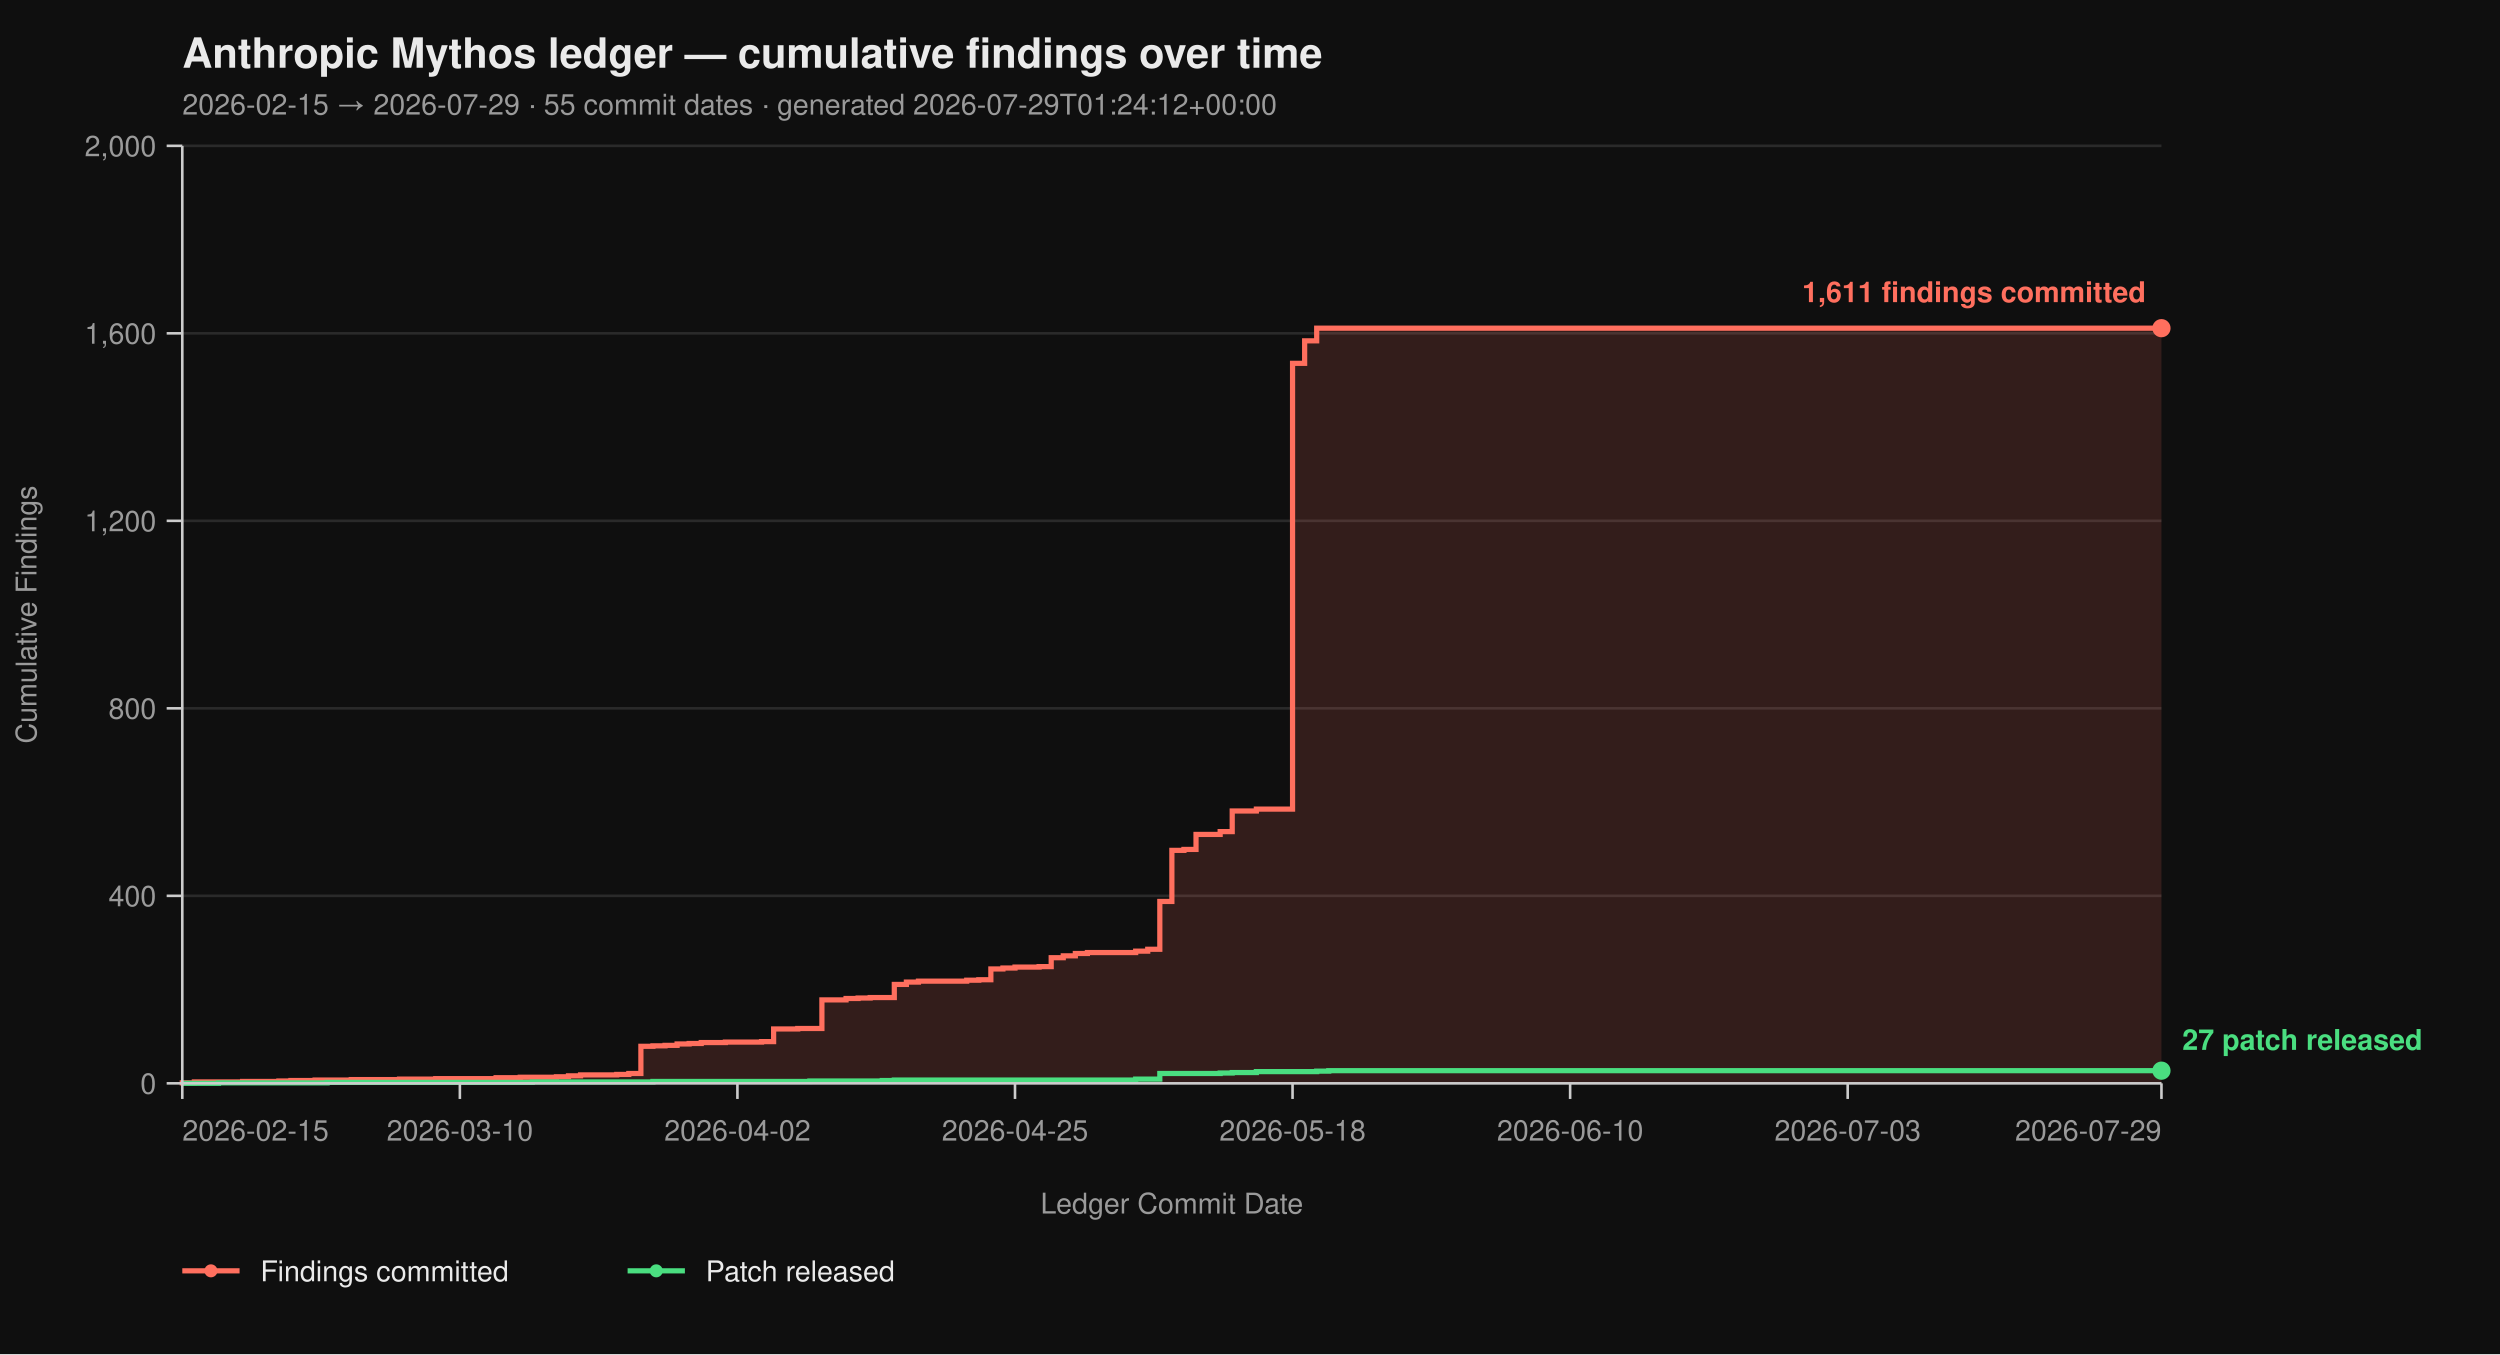
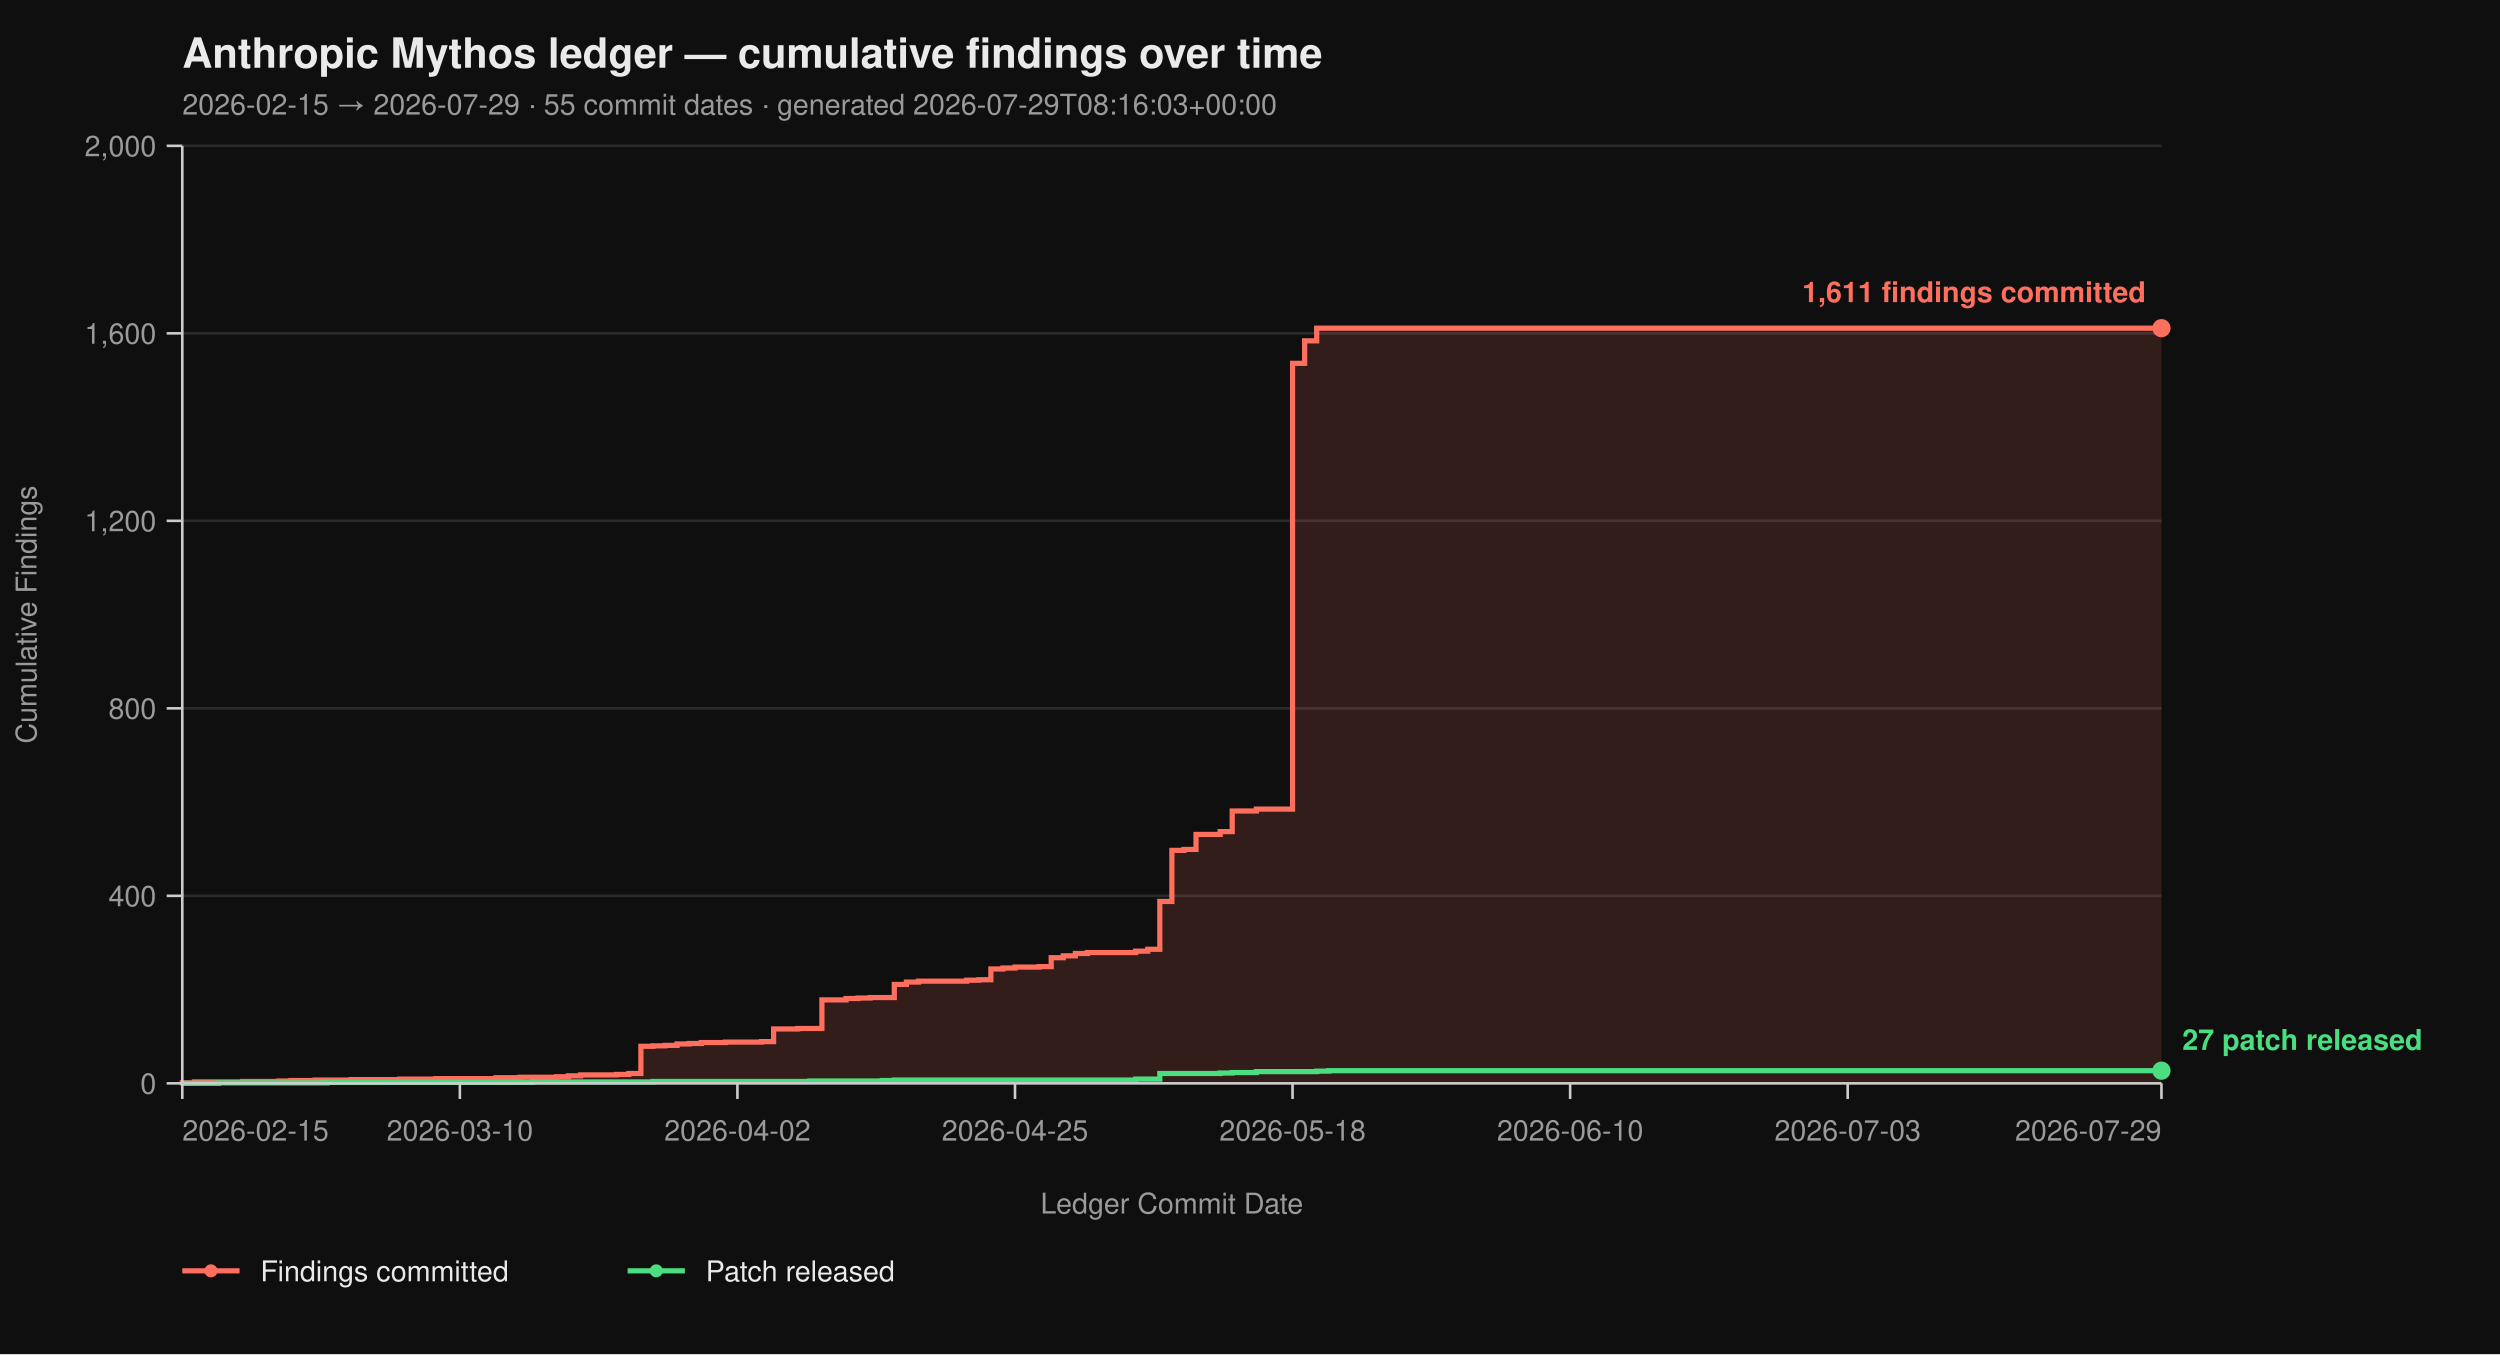
<svg xmlns="http://www.w3.org/2000/svg" viewBox="0 0 960 520" width="960" height="520" font-family="-apple-system, BlinkMacSystemFont, 'Segoe UI', Helvetica, Arial, sans-serif">
  <rect width="100%" height="100%" fill="#0f0f0f" />
  <text x="70" y="26" fill="#eaeaea" font-size="16" font-weight="700">Anthropic Mythos ledger — cumulative findings over time</text>
-   <text x="70" y="44" fill="#9a9a9a" font-size="11">2026-02-15 → 2026-07-29  ·  55 commit dates  ·  generated 2026-07-29T01:24:12+00:00</text>
+   <text x="70" y="44" fill="#9a9a9a" font-size="11">2026-02-15 → 2026-07-29  ·  55 commit dates  ·  generated 2026-07-29T08:16:03+00:00</text>
  <line x1="70" y1="416.00" x2="830" y2="416.00" stroke="#2a2a2a" stroke-width="1" />
  <line x1="70" y1="344.00" x2="830" y2="344.00" stroke="#2a2a2a" stroke-width="1" />
  <line x1="70" y1="272.00" x2="830" y2="272.00" stroke="#2a2a2a" stroke-width="1" />
  <line x1="70" y1="200.00" x2="830" y2="200.00" stroke="#2a2a2a" stroke-width="1" />
  <line x1="70" y1="128.00" x2="830" y2="128.00" stroke="#2a2a2a" stroke-width="1" />
  <line x1="70" y1="56.00" x2="830" y2="56.00" stroke="#2a2a2a" stroke-width="1" />
  <path d="M 70.00 416.00 L 70.00 416.00 L 70.00 415.82 L 74.63 415.82 L 74.63 415.46 L 93.17 415.46 L 93.17 415.28 L 107.07 415.28 L 107.07 415.10 L 111.71 415.10 L 111.71 414.92 L 120.98 414.92 L 120.98 414.74 L 134.88 414.74 L 134.88 414.56 L 153.41 414.56 L 153.41 414.38 L 167.32 414.38 L 167.32 414.20 L 190.49 414.20 L 190.49 413.84 L 199.76 413.84 L 199.76 413.66 L 213.66 413.66 L 213.66 413.48 L 218.29 413.48 L 218.29 413.12 L 222.93 413.12 L 222.93 412.76 L 236.83 412.76 L 236.83 412.58 L 241.46 412.58 L 241.46 412.22 L 246.10 412.22 L 246.10 401.78 L 250.73 401.78 L 250.73 401.60 L 255.37 401.60 L 255.37 401.42 L 260.00 401.42 L 260.00 400.88 L 264.63 400.88 L 264.63 400.70 L 269.27 400.70 L 269.27 400.34 L 278.54 400.34 L 278.54 400.16 L 292.44 400.16 L 292.44 399.98 L 297.07 399.98 L 297.07 395.12 L 306.34 395.12 L 306.34 394.94 L 315.61 394.94 L 315.61 383.96 L 324.88 383.96 L 324.88 383.42 L 329.51 383.42 L 329.51 383.24 L 334.15 383.24 L 334.15 383.06 L 343.41 383.06 L 343.41 378.02 L 348.05 378.02 L 348.05 377.12 L 352.68 377.12 L 352.68 376.76 L 371.22 376.76 L 371.22 376.40 L 375.85 376.40 L 375.85 376.22 L 380.49 376.22 L 380.49 372.08 L 385.12 372.08 L 385.12 371.72 L 389.76 371.72 L 389.76 371.36 L 399.02 371.36 L 399.02 371.18 L 403.66 371.18 L 403.66 367.76 L 408.29 367.76 L 408.29 367.04 L 412.93 367.04 L 412.93 366.14 L 417.56 366.14 L 417.56 365.78 L 436.10 365.78 L 436.10 365.24 L 440.73 365.24 L 440.73 364.52 L 445.37 364.52 L 445.37 346.16 L 450.00 346.16 L 450.00 326.54 L 454.63 326.54 L 454.63 326.18 L 459.27 326.18 L 459.27 320.42 L 468.54 320.42 L 468.54 319.34 L 473.17 319.34 L 473.17 311.42 L 482.44 311.42 L 482.44 310.70 L 496.34 310.70 L 496.34 139.52 L 500.98 139.52 L 500.98 130.88 L 505.61 130.88 L 505.61 126.02 L 830.00 126.02 L 830.00 416.00 Z" fill="#ff6f5e26" stroke="none" />
  <path d="M 70.00 416.00 L 70.00 416.00 L 70.00 415.82 L 74.63 415.82 L 74.63 415.46 L 93.17 415.46 L 93.17 415.28 L 107.07 415.28 L 107.07 415.10 L 111.71 415.10 L 111.71 414.92 L 120.98 414.92 L 120.98 414.74 L 134.88 414.74 L 134.88 414.56 L 153.41 414.56 L 153.41 414.38 L 167.32 414.38 L 167.32 414.20 L 190.49 414.20 L 190.49 413.84 L 199.76 413.84 L 199.76 413.66 L 213.66 413.66 L 213.66 413.48 L 218.29 413.48 L 218.29 413.12 L 222.93 413.12 L 222.93 412.76 L 236.83 412.76 L 236.83 412.58 L 241.46 412.58 L 241.46 412.22 L 246.10 412.22 L 246.10 401.78 L 250.73 401.78 L 250.73 401.60 L 255.37 401.60 L 255.37 401.42 L 260.00 401.42 L 260.00 400.88 L 264.63 400.88 L 264.63 400.70 L 269.27 400.70 L 269.27 400.34 L 278.54 400.34 L 278.54 400.16 L 292.44 400.16 L 292.44 399.98 L 297.07 399.98 L 297.07 395.12 L 306.34 395.12 L 306.34 394.94 L 315.61 394.94 L 315.61 383.96 L 324.88 383.96 L 324.88 383.42 L 329.51 383.42 L 329.51 383.24 L 334.15 383.24 L 334.15 383.06 L 343.41 383.06 L 343.41 378.02 L 348.05 378.02 L 348.05 377.12 L 352.68 377.12 L 352.68 376.76 L 371.22 376.76 L 371.22 376.40 L 375.85 376.40 L 375.85 376.22 L 380.49 376.22 L 380.49 372.08 L 385.12 372.08 L 385.12 371.72 L 389.76 371.72 L 389.76 371.36 L 399.02 371.36 L 399.02 371.18 L 403.66 371.18 L 403.66 367.76 L 408.29 367.76 L 408.29 367.04 L 412.93 367.04 L 412.93 366.14 L 417.56 366.14 L 417.56 365.78 L 436.10 365.78 L 436.10 365.24 L 440.73 365.24 L 440.73 364.52 L 445.37 364.52 L 445.37 346.16 L 450.00 346.16 L 450.00 326.54 L 454.63 326.54 L 454.63 326.18 L 459.27 326.18 L 459.27 320.42 L 468.54 320.42 L 468.54 319.34 L 473.17 319.34 L 473.17 311.42 L 482.44 311.42 L 482.44 310.70 L 496.34 310.70 L 496.34 139.52 L 500.98 139.52 L 500.98 130.88 L 505.61 130.88 L 505.61 126.02 L 830.00 126.02" fill="none" stroke="#ff6f5e" stroke-width="2" stroke-linejoin="miter" stroke-linecap="butt" />
  <path d="M 70.00 416.00 L 83.90 416.00 L 83.90 415.82 L 125.61 415.82 L 125.61 415.64 L 204.39 415.64 L 204.39 415.46 L 250.73 415.46 L 250.73 415.28 L 310.98 415.28 L 310.98 415.10 L 338.78 415.10 L 338.78 414.92 L 343.41 414.92 L 343.41 414.74 L 436.10 414.74 L 436.10 414.38 L 445.37 414.38 L 445.37 412.22 L 468.54 412.22 L 468.54 412.04 L 473.17 412.04 L 473.17 411.86 L 482.44 411.86 L 482.44 411.50 L 505.61 411.50 L 505.61 411.32 L 510.24 411.32 L 510.24 411.14 L 830.00 411.14" fill="none" stroke="#4ade80" stroke-width="2" stroke-linejoin="miter" stroke-linecap="butt" />
  <line x1="70" y1="56" x2="70" y2="416" stroke="#cccccc" stroke-width="1" />
  <line x1="70" y1="416" x2="830" y2="416" stroke="#cccccc" stroke-width="1" />
  <line x1="64" y1="416.00" x2="70" y2="416.00" stroke="#cccccc" stroke-width="1" />
  <line x1="64" y1="344.00" x2="70" y2="344.00" stroke="#cccccc" stroke-width="1" />
  <line x1="64" y1="272.00" x2="70" y2="272.00" stroke="#cccccc" stroke-width="1" />
  <line x1="64" y1="200.00" x2="70" y2="200.00" stroke="#cccccc" stroke-width="1" />
  <line x1="64" y1="128.00" x2="70" y2="128.00" stroke="#cccccc" stroke-width="1" />
  <line x1="64" y1="56.00" x2="70" y2="56.00" stroke="#cccccc" stroke-width="1" />
  <text x="60" y="420.00" text-anchor="end" fill="#9a9a9a" font-size="11">0</text>
  <text x="60" y="348.00" text-anchor="end" fill="#9a9a9a" font-size="11">400</text>
  <text x="60" y="276.00" text-anchor="end" fill="#9a9a9a" font-size="11">800</text>
  <text x="60" y="204.00" text-anchor="end" fill="#9a9a9a" font-size="11">1,200</text>
  <text x="60" y="132.00" text-anchor="end" fill="#9a9a9a" font-size="11">1,600</text>
  <text x="60" y="60.00" text-anchor="end" fill="#9a9a9a" font-size="11">2,000</text>
  <text x="14" y="236.00" fill="#9a9a9a" font-size="11" transform="rotate(-90 14 236.00)" text-anchor="middle">Cumulative Findings</text>
  <line x1="70.00" y1="416" x2="70.00" y2="422" stroke="#cccccc" stroke-width="1" />
  <line x1="176.59" y1="416" x2="176.59" y2="422" stroke="#cccccc" stroke-width="1" />
  <line x1="283.17" y1="416" x2="283.17" y2="422" stroke="#cccccc" stroke-width="1" />
  <line x1="389.76" y1="416" x2="389.76" y2="422" stroke="#cccccc" stroke-width="1" />
  <line x1="496.34" y1="416" x2="496.34" y2="422" stroke="#cccccc" stroke-width="1" />
  <line x1="602.93" y1="416" x2="602.93" y2="422" stroke="#cccccc" stroke-width="1" />
  <line x1="709.51" y1="416" x2="709.51" y2="422" stroke="#cccccc" stroke-width="1" />
  <line x1="830.00" y1="416" x2="830.00" y2="422" stroke="#cccccc" stroke-width="1" />
  <text x="70.00" y="438" text-anchor="start" fill="#9a9a9a" font-size="11">2026-02-15</text>
  <text x="176.59" y="438" text-anchor="middle" fill="#9a9a9a" font-size="11">2026-03-10</text>
  <text x="283.17" y="438" text-anchor="middle" fill="#9a9a9a" font-size="11">2026-04-02</text>
  <text x="389.76" y="438" text-anchor="middle" fill="#9a9a9a" font-size="11">2026-04-25</text>
  <text x="496.34" y="438" text-anchor="middle" fill="#9a9a9a" font-size="11">2026-05-18</text>
  <text x="602.93" y="438" text-anchor="middle" fill="#9a9a9a" font-size="11">2026-06-10</text>
  <text x="709.51" y="438" text-anchor="middle" fill="#9a9a9a" font-size="11">2026-07-03</text>
  <text x="830.00" y="438" text-anchor="end" fill="#9a9a9a" font-size="11">2026-07-29</text>
  <text x="450.00" y="466" fill="#9a9a9a" font-size="11" text-anchor="middle">Ledger Commit Date</text>
  <circle cx="830.00" cy="126.02" r="3.5" fill="#ff6f5e" />
  <text x="824.00" y="116.02" text-anchor="end" fill="#ff6f5e" font-size="11" font-weight="600">1,611 findings committed</text>
  <circle cx="830.00" cy="411.14" r="3.5" fill="#4ade80" />
  <text x="838.00" y="403.14" text-anchor="start" fill="#4ade80" font-size="11" font-weight="600">27 patch released</text>
  <line x1="70" y1="488" x2="92" y2="488" stroke="#ff6f5e" stroke-width="2" />
  <circle cx="81" cy="488" r="2.5" fill="#ff6f5e" />
  <text x="100" y="492" fill="#eaeaea" font-size="11">Findings committed</text>
  <line x1="241.0" y1="488" x2="263.0" y2="488" stroke="#4ade80" stroke-width="2" />
  <circle cx="252.0" cy="488" r="2.5" fill="#4ade80" />
  <text x="271.0" y="492" fill="#eaeaea" font-size="11">Patch released</text>
</svg>
